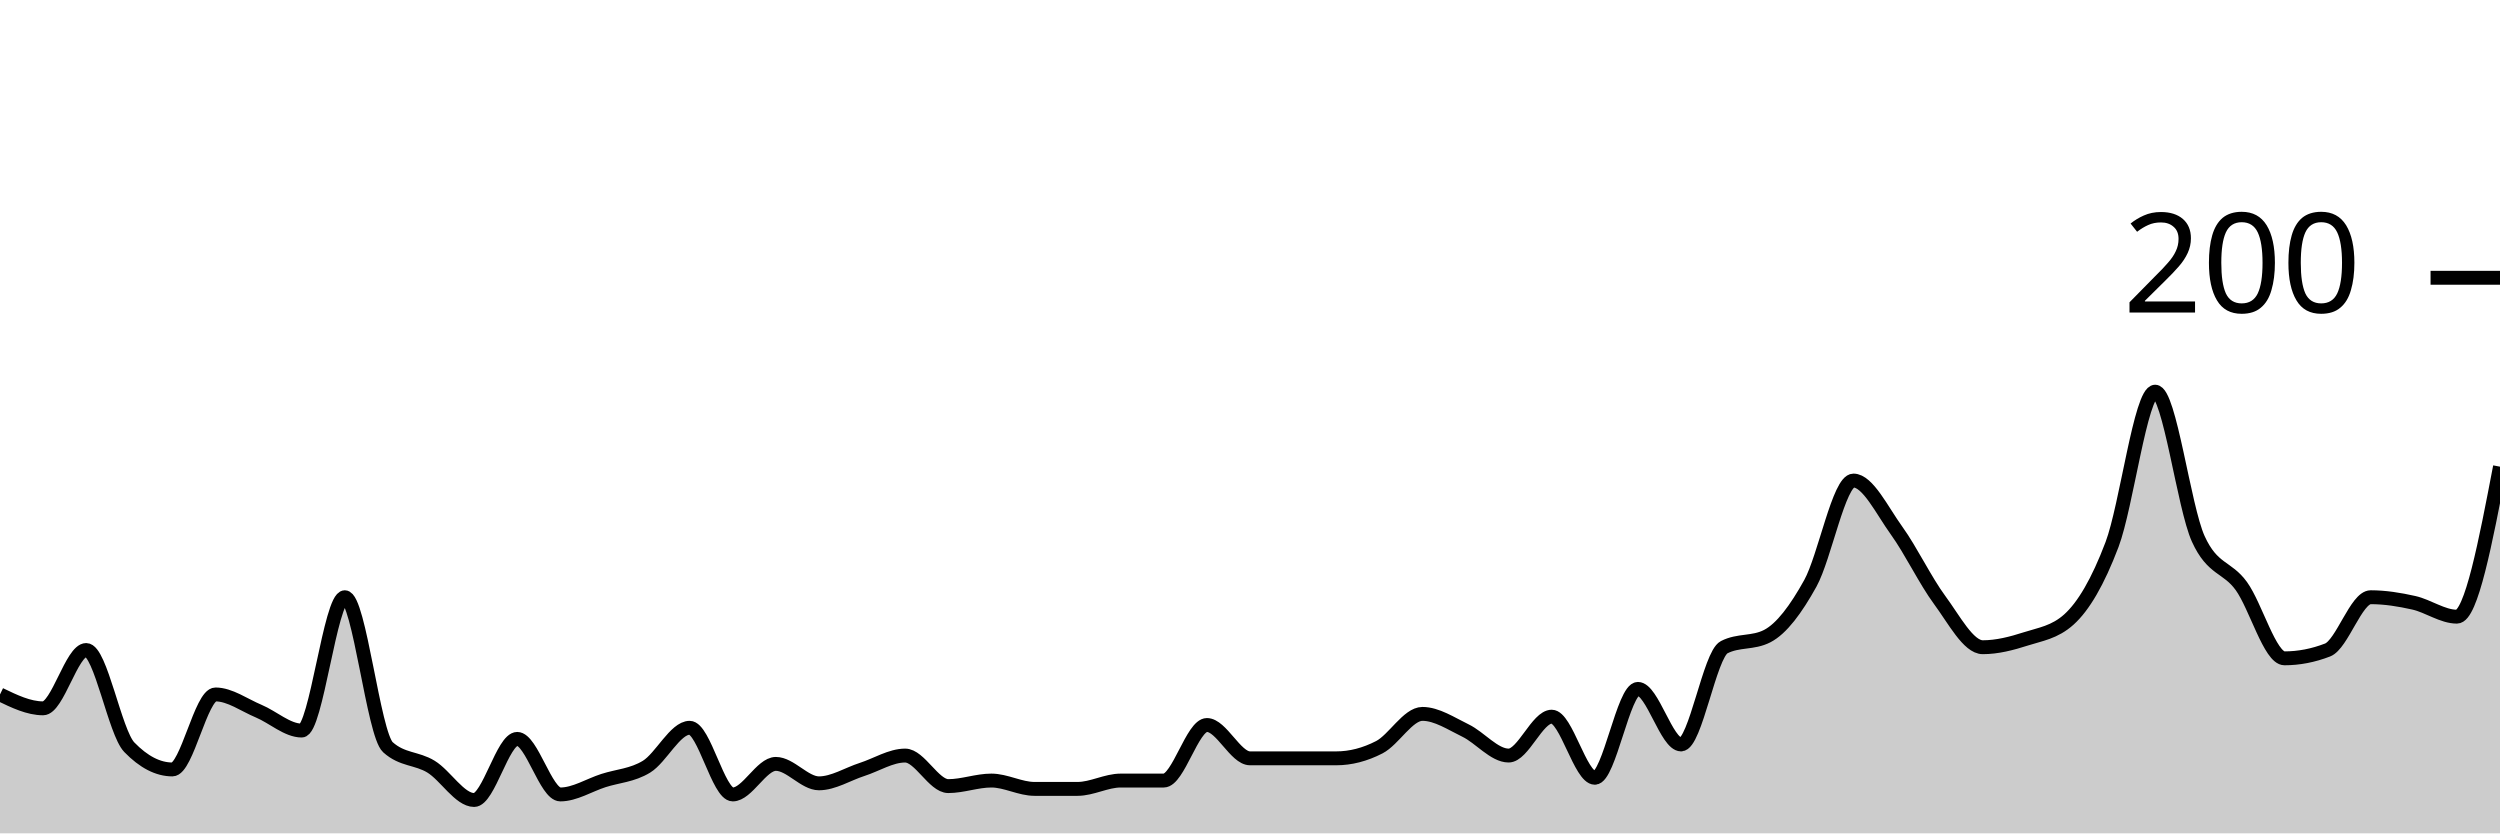
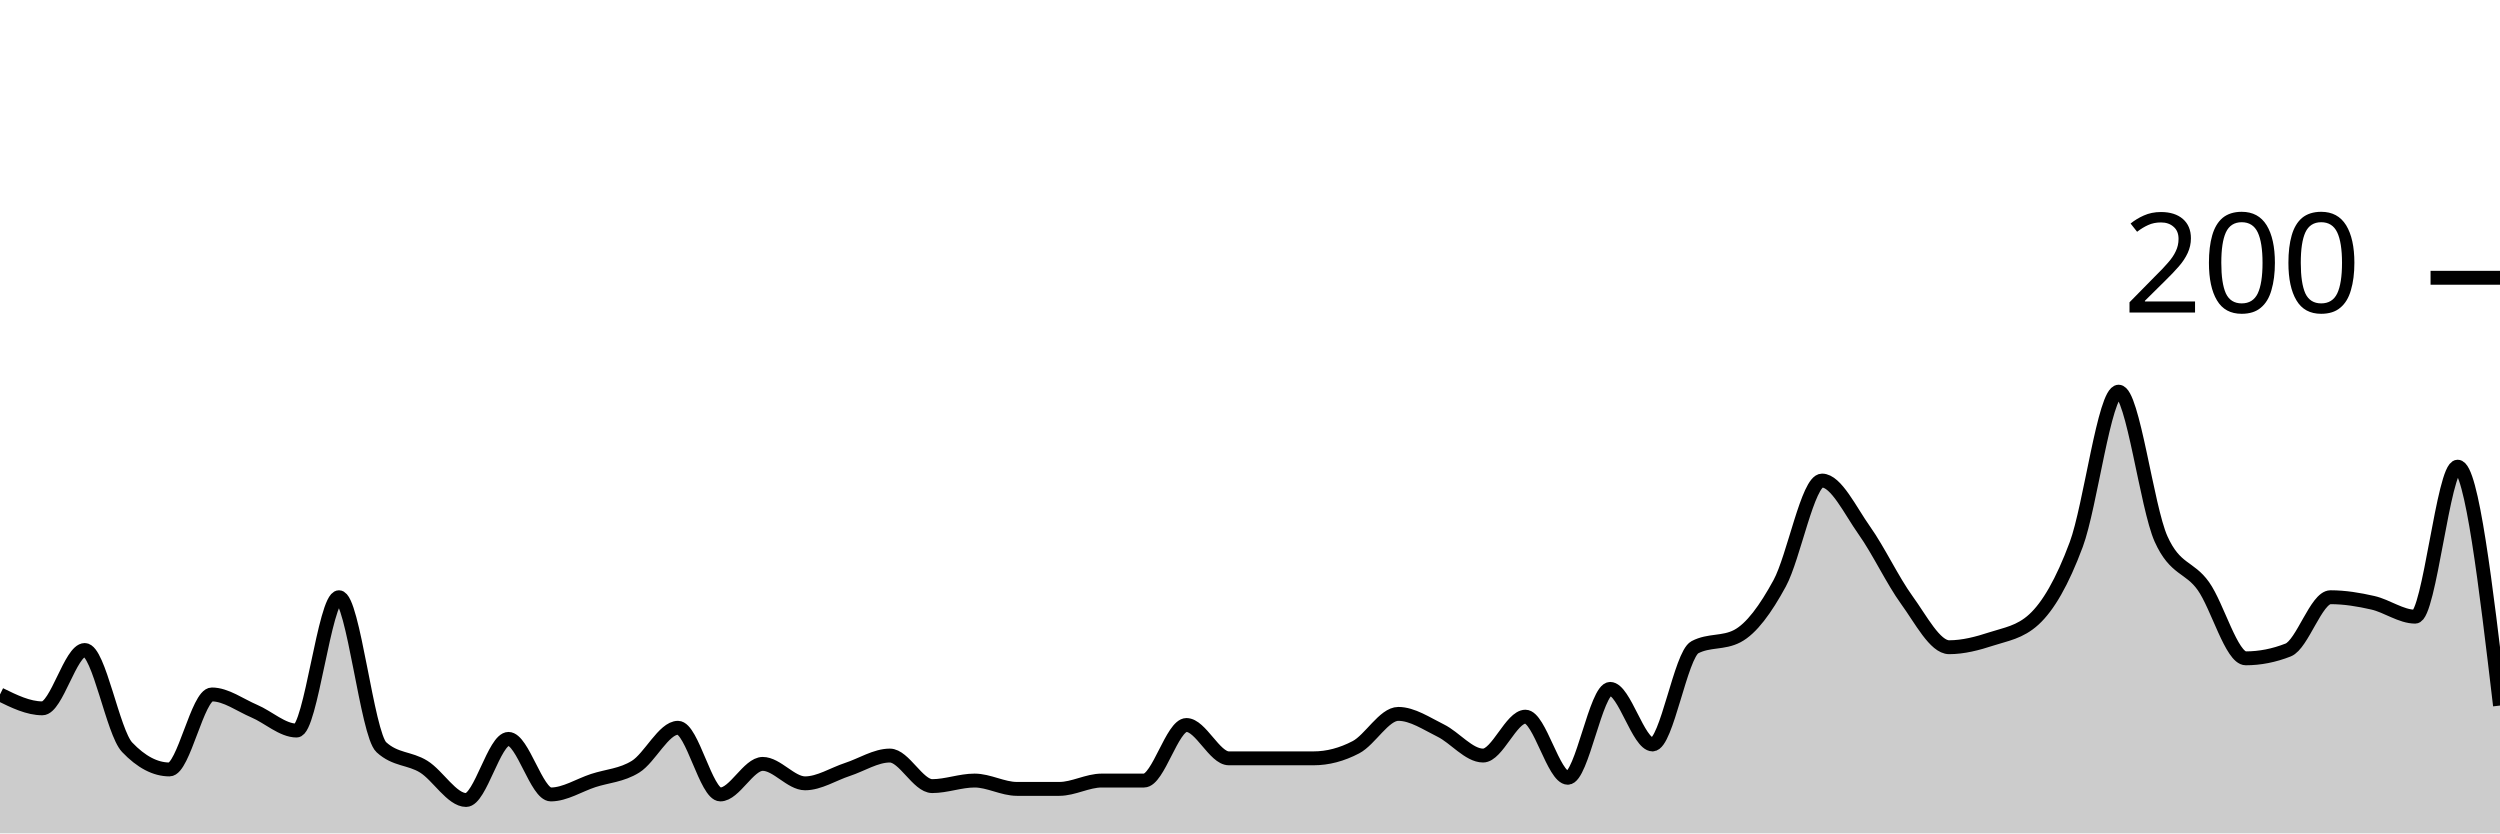
<svg xmlns="http://www.w3.org/2000/svg" viewBox="0 0 180 60">
  <g transform="translate(0,20)">
-     <path class="area" fill="rgba(0, 0, 0, 0.2)" d="M0,30C1.034,30.5,2.069,31,3.103,31C4.138,31,5.172,26.8,6.207,26.8C7.241,26.8,8.276,32.733,9.31,33.8C10.345,34.867,11.379,35.4,12.414,35.4C13.448,35.4,14.483,30,15.517,30C16.552,30,17.586,30.767,18.621,31.2C19.655,31.633,20.69,32.6,21.724,32.6C22.759,32.6,23.793,23,24.828,23C25.862,23,26.897,32.867,27.931,33.8C28.966,34.733,30,34.567,31.034,35.2C32.069,35.833,33.103,37.6,34.138,37.6C35.172,37.6,36.207,33.2,37.241,33.2C38.276,33.2,39.31,37.2,40.345,37.2C41.379,37.2,42.414,36.533,43.448,36.2C44.483,35.867,45.517,35.833,46.552,35.2C47.586,34.567,48.621,32.4,49.655,32.4C50.69,32.4,51.724,37.2,52.759,37.2C53.793,37.2,54.828,35,55.862,35C56.897,35,57.931,36.4,58.966,36.4C60,36.4,61.034,35.733,62.069,35.4C63.103,35.067,64.138,34.4,65.172,34.4C66.207,34.4,67.241,36.6,68.276,36.6C69.31,36.6,70.345,36.2,71.379,36.2C72.414,36.2,73.448,36.8,74.483,36.8C75.517,36.8,76.552,36.8,77.586,36.8C78.621,36.8,79.655,36.2,80.69,36.2C81.724,36.2,82.759,36.2,83.793,36.2C84.828,36.2,85.862,32.2,86.897,32.2C87.931,32.2,88.966,34.6,90,34.6C91.034,34.6,92.069,34.6,93.103,34.6C94.138,34.6,95.172,34.6,96.207,34.6C97.241,34.6,98.276,34.333,99.31,33.8C100.345,33.267,101.379,31.4,102.414,31.4C103.448,31.4,104.483,32.1,105.517,32.6C106.552,33.1,107.586,34.4,108.621,34.4C109.655,34.4,110.69,31.6,111.724,31.6C112.759,31.6,113.793,36,114.828,36C115.862,36,116.897,29.6,117.931,29.6C118.966,29.6,120,33.6,121.034,33.6C122.069,33.6,123.103,27.133,124.138,26.6C125.172,26.067,126.207,26.333,127.241,25.8C128.276,25.267,129.31,23.867,130.345,22C131.379,20.133,132.414,14.6,133.448,14.6C134.483,14.6,135.517,16.767,136.552,18.2C137.586,19.633,138.621,21.8,139.655,23.2C140.69,24.6,141.724,26.6,142.759,26.6C143.793,26.6,144.828,26.333,145.862,26C146.897,25.667,147.931,25.533,148.966,24.6C150,23.667,151.034,21.933,152.069,19.2C153.103,16.467,154.138,8.2,155.172,8.2C156.207,8.2,157.241,16.533,158.276,18.8C159.31,21.067,160.345,20.767,161.379,22.2C162.414,23.633,163.448,27.4,164.483,27.4C165.517,27.4,166.552,27.2,167.586,26.8C168.621,26.4,169.655,23,170.69,23C171.724,23,172.759,23.167,173.793,23.4C174.828,23.633,175.862,24.4,176.897,24.4C177.931,24.4,178.966,19,180,13.6L180,40C178.966,40,177.931,40,176.897,40C175.862,40,174.828,40,173.793,40C172.759,40,171.724,40,170.69,40C169.655,40,168.621,40,167.586,40C166.552,40,165.517,40,164.483,40C163.448,40,162.414,40,161.379,40C160.345,40,159.31,40,158.276,40C157.241,40,156.207,40,155.172,40C154.138,40,153.103,40,152.069,40C151.034,40,150,40,148.966,40C147.931,40,146.897,40,145.862,40C144.828,40,143.793,40,142.759,40C141.724,40,140.69,40,139.655,40C138.621,40,137.586,40,136.552,40C135.517,40,134.483,40,133.448,40C132.414,40,131.379,40,130.345,40C129.31,40,128.276,40,127.241,40C126.207,40,125.172,40,124.138,40C123.103,40,122.069,40,121.034,40C120,40,118.966,40,117.931,40C116.897,40,115.862,40,114.828,40C113.793,40,112.759,40,111.724,40C110.69,40,109.655,40,108.621,40C107.586,40,106.552,40,105.517,40C104.483,40,103.448,40,102.414,40C101.379,40,100.345,40,99.31,40C98.276,40,97.241,40,96.207,40C95.172,40,94.138,40,93.103,40C92.069,40,91.034,40,90,40C88.966,40,87.931,40,86.897,40C85.862,40,84.828,40,83.793,40C82.759,40,81.724,40,80.69,40C79.655,40,78.621,40,77.586,40C76.552,40,75.517,40,74.483,40C73.448,40,72.414,40,71.379,40C70.345,40,69.31,40,68.276,40C67.241,40,66.207,40,65.172,40C64.138,40,63.103,40,62.069,40C61.034,40,60,40,58.966,40C57.931,40,56.897,40,55.862,40C54.828,40,53.793,40,52.759,40C51.724,40,50.69,40,49.655,40C48.621,40,47.586,40,46.552,40C45.517,40,44.483,40,43.448,40C42.414,40,41.379,40,40.345,40C39.31,40,38.276,40,37.241,40C36.207,40,35.172,40,34.138,40C33.103,40,32.069,40,31.034,40C30,40,28.966,40,27.931,40C26.897,40,25.862,40,24.828,40C23.793,40,22.759,40,21.724,40C20.69,40,19.655,40,18.621,40C17.586,40,16.552,40,15.517,40C14.483,40,13.448,40,12.414,40C11.379,40,10.345,40,9.31,40C8.276,40,7.241,40,6.207,40C5.172,40,4.138,40,3.103,40C2.069,40,1.034,40,0,40Z" />
-     <path class="line" stroke="black" fill="none" d="M0,30C1.034,30.5,2.069,31,3.103,31C4.138,31,5.172,26.8,6.207,26.8C7.241,26.8,8.276,32.733,9.31,33.8C10.345,34.867,11.379,35.4,12.414,35.4C13.448,35.4,14.483,30,15.517,30C16.552,30,17.586,30.767,18.621,31.2C19.655,31.633,20.69,32.6,21.724,32.6C22.759,32.6,23.793,23,24.828,23C25.862,23,26.897,32.867,27.931,33.8C28.966,34.733,30,34.567,31.034,35.2C32.069,35.833,33.103,37.6,34.138,37.6C35.172,37.6,36.207,33.2,37.241,33.2C38.276,33.2,39.31,37.2,40.345,37.2C41.379,37.2,42.414,36.533,43.448,36.2C44.483,35.867,45.517,35.833,46.552,35.2C47.586,34.567,48.621,32.4,49.655,32.4C50.69,32.4,51.724,37.2,52.759,37.2C53.793,37.2,54.828,35,55.862,35C56.897,35,57.931,36.4,58.966,36.4C60,36.4,61.034,35.733,62.069,35.4C63.103,35.067,64.138,34.4,65.172,34.4C66.207,34.4,67.241,36.6,68.276,36.6C69.31,36.6,70.345,36.2,71.379,36.2C72.414,36.2,73.448,36.8,74.483,36.8C75.517,36.8,76.552,36.8,77.586,36.8C78.621,36.8,79.655,36.2,80.69,36.2C81.724,36.2,82.759,36.2,83.793,36.2C84.828,36.2,85.862,32.2,86.897,32.2C87.931,32.2,88.966,34.6,90,34.6C91.034,34.6,92.069,34.6,93.103,34.6C94.138,34.6,95.172,34.6,96.207,34.6C97.241,34.6,98.276,34.333,99.31,33.8C100.345,33.267,101.379,31.4,102.414,31.4C103.448,31.4,104.483,32.1,105.517,32.6C106.552,33.1,107.586,34.4,108.621,34.4C109.655,34.4,110.69,31.6,111.724,31.6C112.759,31.6,113.793,36,114.828,36C115.862,36,116.897,29.6,117.931,29.6C118.966,29.6,120,33.6,121.034,33.6C122.069,33.6,123.103,27.133,124.138,26.6C125.172,26.067,126.207,26.333,127.241,25.8C128.276,25.267,129.31,23.867,130.345,22C131.379,20.133,132.414,14.6,133.448,14.6C134.483,14.6,135.517,16.767,136.552,18.2C137.586,19.633,138.621,21.8,139.655,23.2C140.69,24.6,141.724,26.6,142.759,26.6C143.793,26.6,144.828,26.333,145.862,26C146.897,25.667,147.931,25.533,148.966,24.6C150,23.667,151.034,21.933,152.069,19.2C153.103,16.467,154.138,8.2,155.172,8.2C156.207,8.2,157.241,16.533,158.276,18.8C159.31,21.067,160.345,20.767,161.379,22.2C162.414,23.633,163.448,27.4,164.483,27.4C165.517,27.4,166.552,27.2,167.586,26.8C168.621,26.4,169.655,23,170.69,23C171.724,23,172.759,23.167,173.793,23.4C174.828,23.633,175.862,24.4,176.897,24.4C177.931,24.4,178.966,19,180,13.6" />
+     <path class="area" fill="rgba(0, 0, 0, 0.2)" d="M0,30C1.017,30.5,2.034,31,3.051,31C4.068,31,5.085,26.8,6.102,26.8C7.119,26.8,8.136,32.733,9.153,33.8C10.169,34.867,11.186,35.4,12.203,35.4C13.22,35.4,14.237,30,15.254,30C16.271,30,17.288,30.767,18.305,31.2C19.322,31.633,20.339,32.6,21.356,32.6C22.373,32.6,23.39,23,24.407,23C25.424,23,26.441,32.867,27.458,33.8C28.475,34.733,29.492,34.567,30.508,35.2C31.525,35.833,32.542,37.6,33.559,37.6C34.576,37.6,35.593,33.2,36.61,33.2C37.627,33.2,38.644,37.2,39.661,37.2C40.678,37.2,41.695,36.533,42.712,36.2C43.729,35.867,44.746,35.833,45.763,35.2C46.78,34.567,47.797,32.4,48.814,32.4C49.831,32.4,50.847,37.2,51.864,37.2C52.881,37.2,53.898,35,54.915,35C55.932,35,56.949,36.4,57.966,36.4C58.983,36.4,60,35.733,61.017,35.4C62.034,35.067,63.051,34.4,64.068,34.4C65.085,34.4,66.102,36.6,67.119,36.6C68.136,36.6,69.153,36.2,70.169,36.2C71.186,36.2,72.203,36.8,73.22,36.8C74.237,36.8,75.254,36.8,76.271,36.8C77.288,36.8,78.305,36.2,79.322,36.2C80.339,36.2,81.356,36.2,82.373,36.2C83.39,36.2,84.407,32.2,85.424,32.2C86.441,32.2,87.458,34.6,88.475,34.6C89.492,34.6,90.508,34.6,91.525,34.6C92.542,34.6,93.559,34.6,94.576,34.6C95.593,34.6,96.61,34.333,97.627,33.8C98.644,33.267,99.661,31.4,100.678,31.4C101.695,31.4,102.712,32.1,103.729,32.6C104.746,33.1,105.763,34.4,106.78,34.4C107.797,34.4,108.814,31.6,109.831,31.6C110.847,31.6,111.864,36,112.881,36C113.898,36,114.915,29.6,115.932,29.6C116.949,29.6,117.966,33.6,118.983,33.6C120,33.6,121.017,27.133,122.034,26.6C123.051,26.067,124.068,26.333,125.085,25.8C126.102,25.267,127.119,23.867,128.136,22C129.153,20.133,130.169,14.6,131.186,14.6C132.203,14.6,133.22,16.767,134.237,18.2C135.254,19.633,136.271,21.8,137.288,23.2C138.305,24.6,139.322,26.6,140.339,26.6C141.356,26.6,142.373,26.333,143.39,26C144.407,25.667,145.424,25.533,146.441,24.6C147.458,23.667,148.475,21.933,149.492,19.2C150.508,16.467,151.525,8.2,152.542,8.2C153.559,8.2,154.576,16.533,155.593,18.8C156.61,21.067,157.627,20.767,158.644,22.2C159.661,23.633,160.678,27.4,161.695,27.4C162.712,27.4,163.729,27.2,164.746,26.8C165.763,26.4,166.78,23,167.797,23C168.814,23,169.831,23.167,170.847,23.4C171.864,23.633,172.881,24.4,173.898,24.4C174.915,24.4,175.932,13.6,176.949,13.6C177.966,13.6,178.983,22.2,180,30.8L180,40C178.983,40,177.966,40,176.949,40C175.932,40,174.915,40,173.898,40C172.881,40,171.864,40,170.847,40C169.831,40,168.814,40,167.797,40C166.78,40,165.763,40,164.746,40C163.729,40,162.712,40,161.695,40C160.678,40,159.661,40,158.644,40C157.627,40,156.61,40,155.593,40C154.576,40,153.559,40,152.542,40C151.525,40,150.508,40,149.492,40C148.475,40,147.458,40,146.441,40C145.424,40,144.407,40,143.39,40C142.373,40,141.356,40,140.339,40C139.322,40,138.305,40,137.288,40C136.271,40,135.254,40,134.237,40C133.22,40,132.203,40,131.186,40C130.169,40,129.153,40,128.136,40C127.119,40,126.102,40,125.085,40C124.068,40,123.051,40,122.034,40C121.017,40,120,40,118.983,40C117.966,40,116.949,40,115.932,40C114.915,40,113.898,40,112.881,40C111.864,40,110.847,40,109.831,40C108.814,40,107.797,40,106.78,40C105.763,40,104.746,40,103.729,40C102.712,40,101.695,40,100.678,40C99.661,40,98.644,40,97.627,40C96.61,40,95.593,40,94.576,40C93.559,40,92.542,40,91.525,40C90.508,40,89.492,40,88.475,40C87.458,40,86.441,40,85.424,40C84.407,40,83.39,40,82.373,40C81.356,40,80.339,40,79.322,40C78.305,40,77.288,40,76.271,40C75.254,40,74.237,40,73.22,40C72.203,40,71.186,40,70.169,40C69.153,40,68.136,40,67.119,40C66.102,40,65.085,40,64.068,40C63.051,40,62.034,40,61.017,40C60,40,58.983,40,57.966,40C56.949,40,55.932,40,54.915,40C53.898,40,52.881,40,51.864,40C50.847,40,49.831,40,48.814,40C47.797,40,46.78,40,45.763,40C44.746,40,43.729,40,42.712,40C41.695,40,40.678,40,39.661,40C38.644,40,37.627,40,36.61,40C35.593,40,34.576,40,33.559,40C32.542,40,31.525,40,30.508,40C29.492,40,28.475,40,27.458,40C26.441,40,25.424,40,24.407,40C23.39,40,22.373,40,21.356,40C20.339,40,19.322,40,18.305,40C17.288,40,16.271,40,15.254,40C14.237,40,13.22,40,12.203,40C11.186,40,10.169,40,9.153,40C8.136,40,7.119,40,6.102,40C5.085,40,4.068,40,3.051,40C2.034,40,1.017,40,0,40Z" />
+     <path class="line" stroke="black" fill="none" d="M0,30C1.017,30.5,2.034,31,3.051,31C4.068,31,5.085,26.8,6.102,26.8C7.119,26.8,8.136,32.733,9.153,33.8C10.169,34.867,11.186,35.4,12.203,35.4C13.22,35.4,14.237,30,15.254,30C16.271,30,17.288,30.767,18.305,31.2C19.322,31.633,20.339,32.6,21.356,32.6C22.373,32.6,23.39,23,24.407,23C25.424,23,26.441,32.867,27.458,33.8C28.475,34.733,29.492,34.567,30.508,35.2C31.525,35.833,32.542,37.6,33.559,37.6C34.576,37.6,35.593,33.2,36.61,33.2C37.627,33.2,38.644,37.2,39.661,37.2C40.678,37.2,41.695,36.533,42.712,36.2C43.729,35.867,44.746,35.833,45.763,35.2C46.78,34.567,47.797,32.4,48.814,32.4C49.831,32.4,50.847,37.2,51.864,37.2C52.881,37.2,53.898,35,54.915,35C55.932,35,56.949,36.4,57.966,36.4C58.983,36.4,60,35.733,61.017,35.4C62.034,35.067,63.051,34.4,64.068,34.4C65.085,34.4,66.102,36.6,67.119,36.6C68.136,36.6,69.153,36.2,70.169,36.2C71.186,36.2,72.203,36.8,73.22,36.8C74.237,36.8,75.254,36.8,76.271,36.8C77.288,36.8,78.305,36.2,79.322,36.2C80.339,36.2,81.356,36.2,82.373,36.2C83.39,36.2,84.407,32.2,85.424,32.2C86.441,32.2,87.458,34.6,88.475,34.6C89.492,34.6,90.508,34.6,91.525,34.6C92.542,34.6,93.559,34.6,94.576,34.6C95.593,34.6,96.61,34.333,97.627,33.8C98.644,33.267,99.661,31.4,100.678,31.4C101.695,31.4,102.712,32.1,103.729,32.6C104.746,33.1,105.763,34.4,106.78,34.4C107.797,34.4,108.814,31.6,109.831,31.6C110.847,31.6,111.864,36,112.881,36C113.898,36,114.915,29.6,115.932,29.6C116.949,29.6,117.966,33.6,118.983,33.6C120,33.6,121.017,27.133,122.034,26.6C123.051,26.067,124.068,26.333,125.085,25.8C126.102,25.267,127.119,23.867,128.136,22C129.153,20.133,130.169,14.6,131.186,14.6C132.203,14.6,133.22,16.767,134.237,18.2C135.254,19.633,136.271,21.8,137.288,23.2C138.305,24.6,139.322,26.6,140.339,26.6C141.356,26.6,142.373,26.333,143.39,26C144.407,25.667,145.424,25.533,146.441,24.6C147.458,23.667,148.475,21.933,149.492,19.2C150.508,16.467,151.525,8.2,152.542,8.2C153.559,8.2,154.576,16.533,155.593,18.8C156.61,21.067,157.627,20.767,158.644,22.2C159.661,23.633,160.678,27.4,161.695,27.4C162.712,27.4,163.729,27.2,164.746,26.8C165.763,26.4,166.78,23,167.797,23C168.814,23,169.831,23.167,170.847,23.4C171.864,23.633,172.881,24.4,173.898,24.4C174.915,24.4,175.932,13.6,176.949,13.6C177.966,13.6,178.983,22.2,180,30.8" />
    <path class="axis-ceiling" stroke-width="1" stroke="black" fill="none" d="M175,0L180,0" />
    <text class="axis-ceiling-label" font-family="sans-serif" text-anchor="end" font-size="10px" x="170" y="2.5">200</text>
  </g>
</svg>
